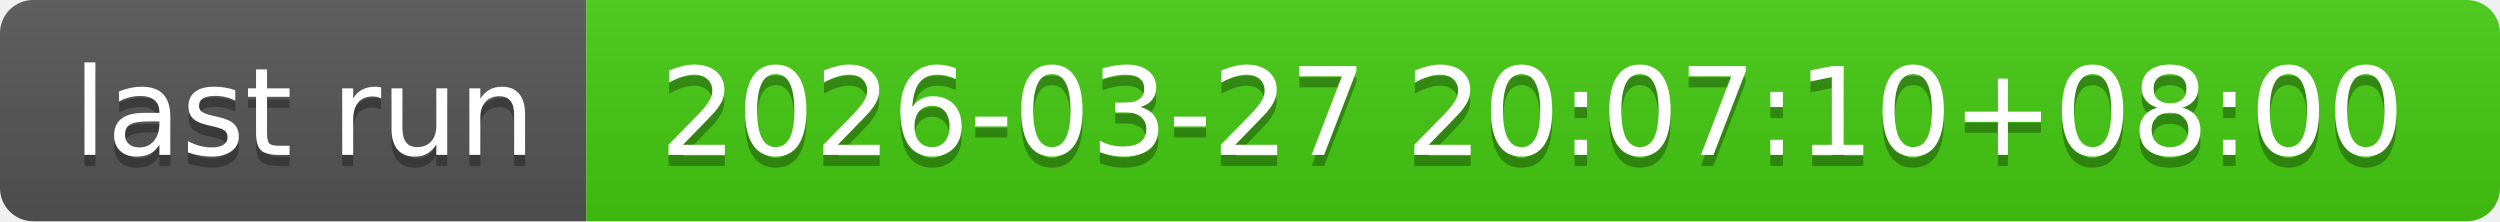
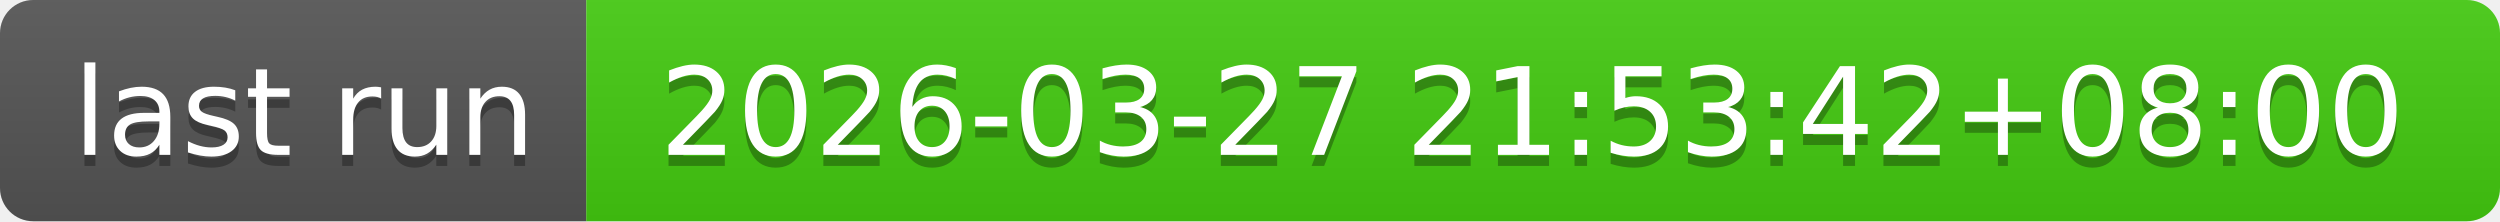
- <svg xmlns="http://www.w3.org/2000/svg" width="226" height="20" role="img" aria-label="last run: 2026-03-27 20:07:10+08:00">
+ <svg xmlns="http://www.w3.org/2000/svg" width="226" height="20" role="img" aria-label="last run: 2026-03-27 21:53:42+08:00">
  <linearGradient id="s" x2="0" y2="100%">
    <stop offset="0" stop-color="#bbb" stop-opacity=".1" />
    <stop offset="1" stop-opacity=".1" />
  </linearGradient>
  <clipPath id="r">
    <rect width="226" height="20" rx="3" fill="#fff" />
  </clipPath>
  <g clip-path="url(#r)">
    <rect width="53" height="20" fill="#555" />
    <rect x="53" width="173" height="20" fill="#4c1" />
    <rect width="226" height="20" fill="url(#s)" />
  </g>
  <g fill="#fff" text-anchor="middle" font-family="Verdana,Geneva,DejaVu Sans,sans-serif" text-rendering="geometricPrecision" font-size="110">
    <text aria-hidden="true" x="275" y="150" fill="#010101" fill-opacity=".3" transform="scale(.1)" textLength="430">last run</text>
    <text x="275" y="140" transform="scale(.1)" fill="#fff" textLength="430">last run</text>
-     <text aria-hidden="true" x="1385" y="150" fill="#010101" fill-opacity=".3" transform="scale(.1)" textLength="1630">2026-03-27 20:07:10+08:00</text>
-     <text x="1385" y="140" transform="scale(.1)" fill="#fff" textLength="1630">2026-03-27 20:07:10+08:00</text>
+     <text aria-hidden="true" x="1385" y="150" fill="#010101" fill-opacity=".3" transform="scale(.1)" textLength="1630">2026-03-27 21:53:42+08:00</text>
+     <text x="1385" y="140" transform="scale(.1)" fill="#fff" textLength="1630">2026-03-27 21:53:42+08:00</text>
  </g>
</svg>
